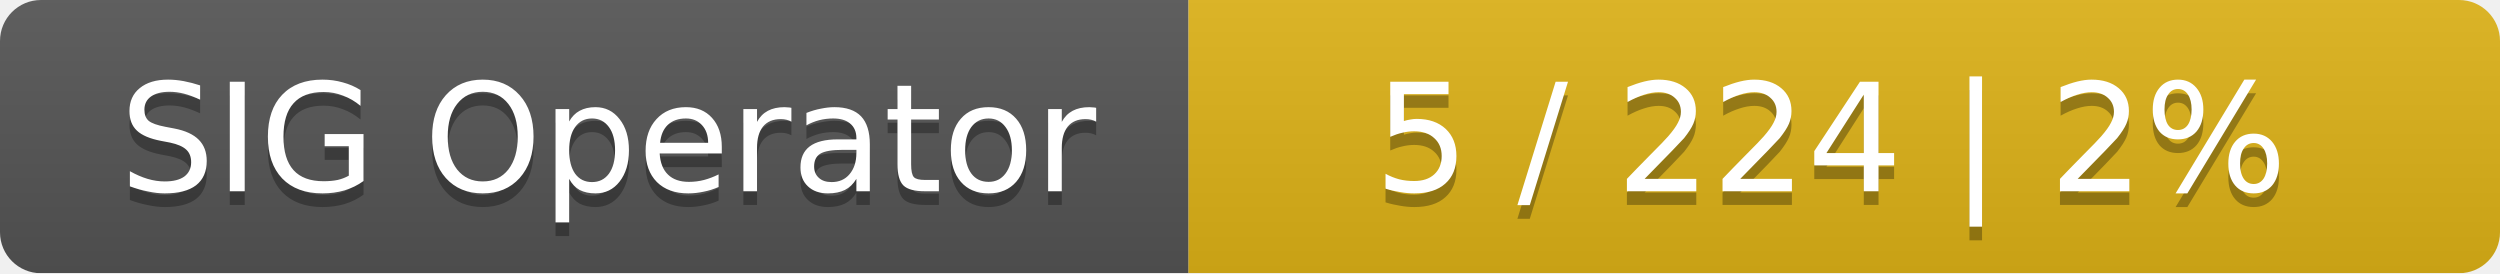
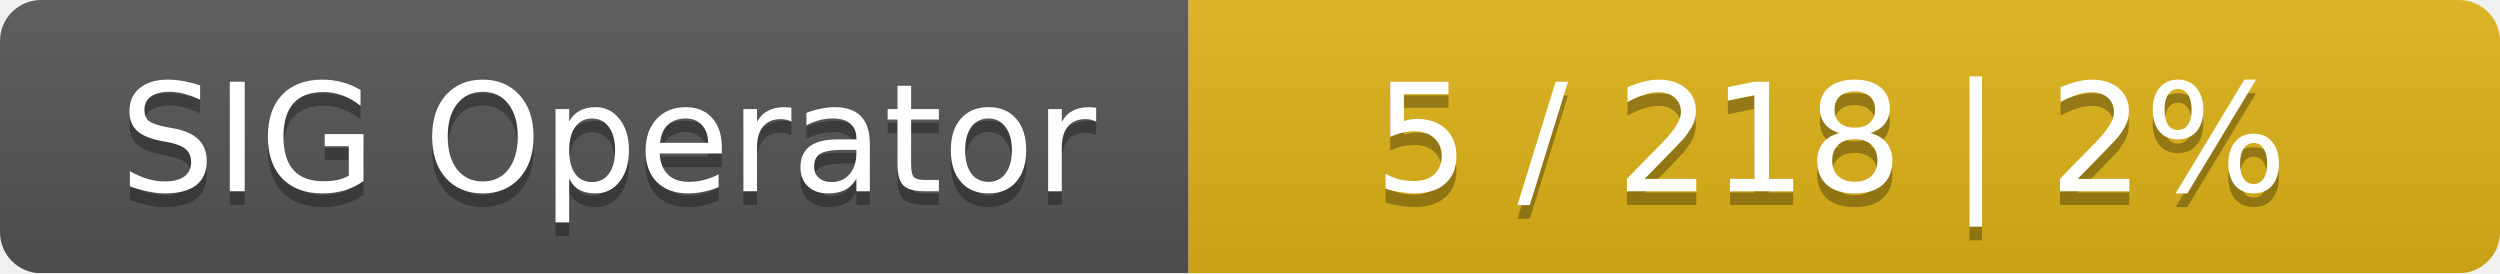
<svg xmlns="http://www.w3.org/2000/svg" width="183" height="20">
  <linearGradient id="smooth" x2="0" y2="100%">
    <stop offset="0" stop-color="#bbb" stop-opacity=".1" />
    <stop offset="1" stop-opacity=".1" />
  </linearGradient>
  <mask id="round">
    <rect width="183" height="20" rx="3" fill="#fff" />
  </mask>
  <g mask="url(#round)">
    <rect width="87" height="20" fill="#555" />
    <rect x="87" width="96" height="20" fill="#dfb317" />
    <rect width="183" height="20" fill="url(#smooth)" />
  </g>
  <g fill="#fff" text-anchor="middle" font-family="DejaVu Sans,Verdana,Geneva,sans-serif" font-size="11">
    <text x="44.5" y="15" fill="#010101" fill-opacity=".3">SIG Operator</text>
    <text x="44.5" y="14">SIG Operator</text>
-     <text x="134" y="15" fill="#010101" fill-opacity=".3">5 / 224    |    2%</text>
-     <text x="134" y="14">5 / 224    |    2%</text>
+     <text x="134" y="15" fill="#010101" fill-opacity=".3">5 / 218    |    2%</text>
+     <text x="134" y="14">5 / 218    |    2%</text>
  </g>
</svg>
